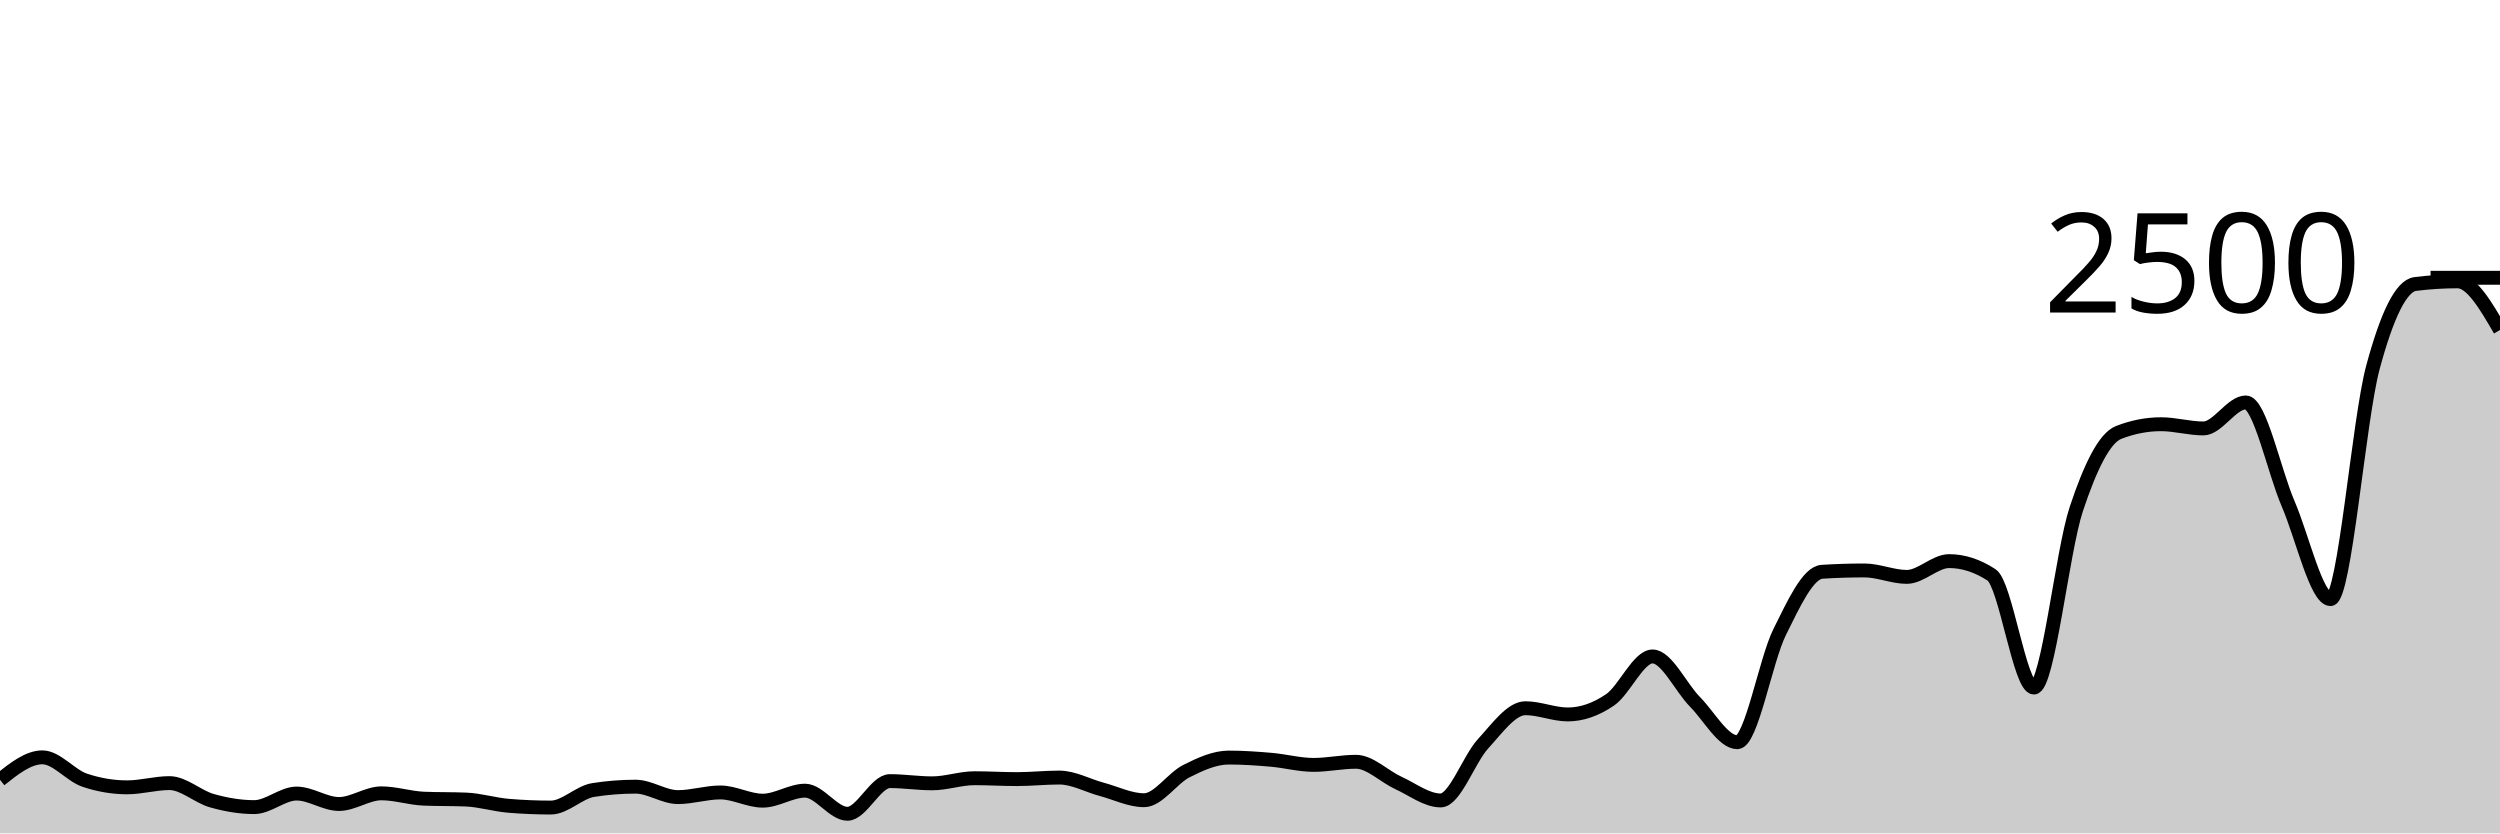
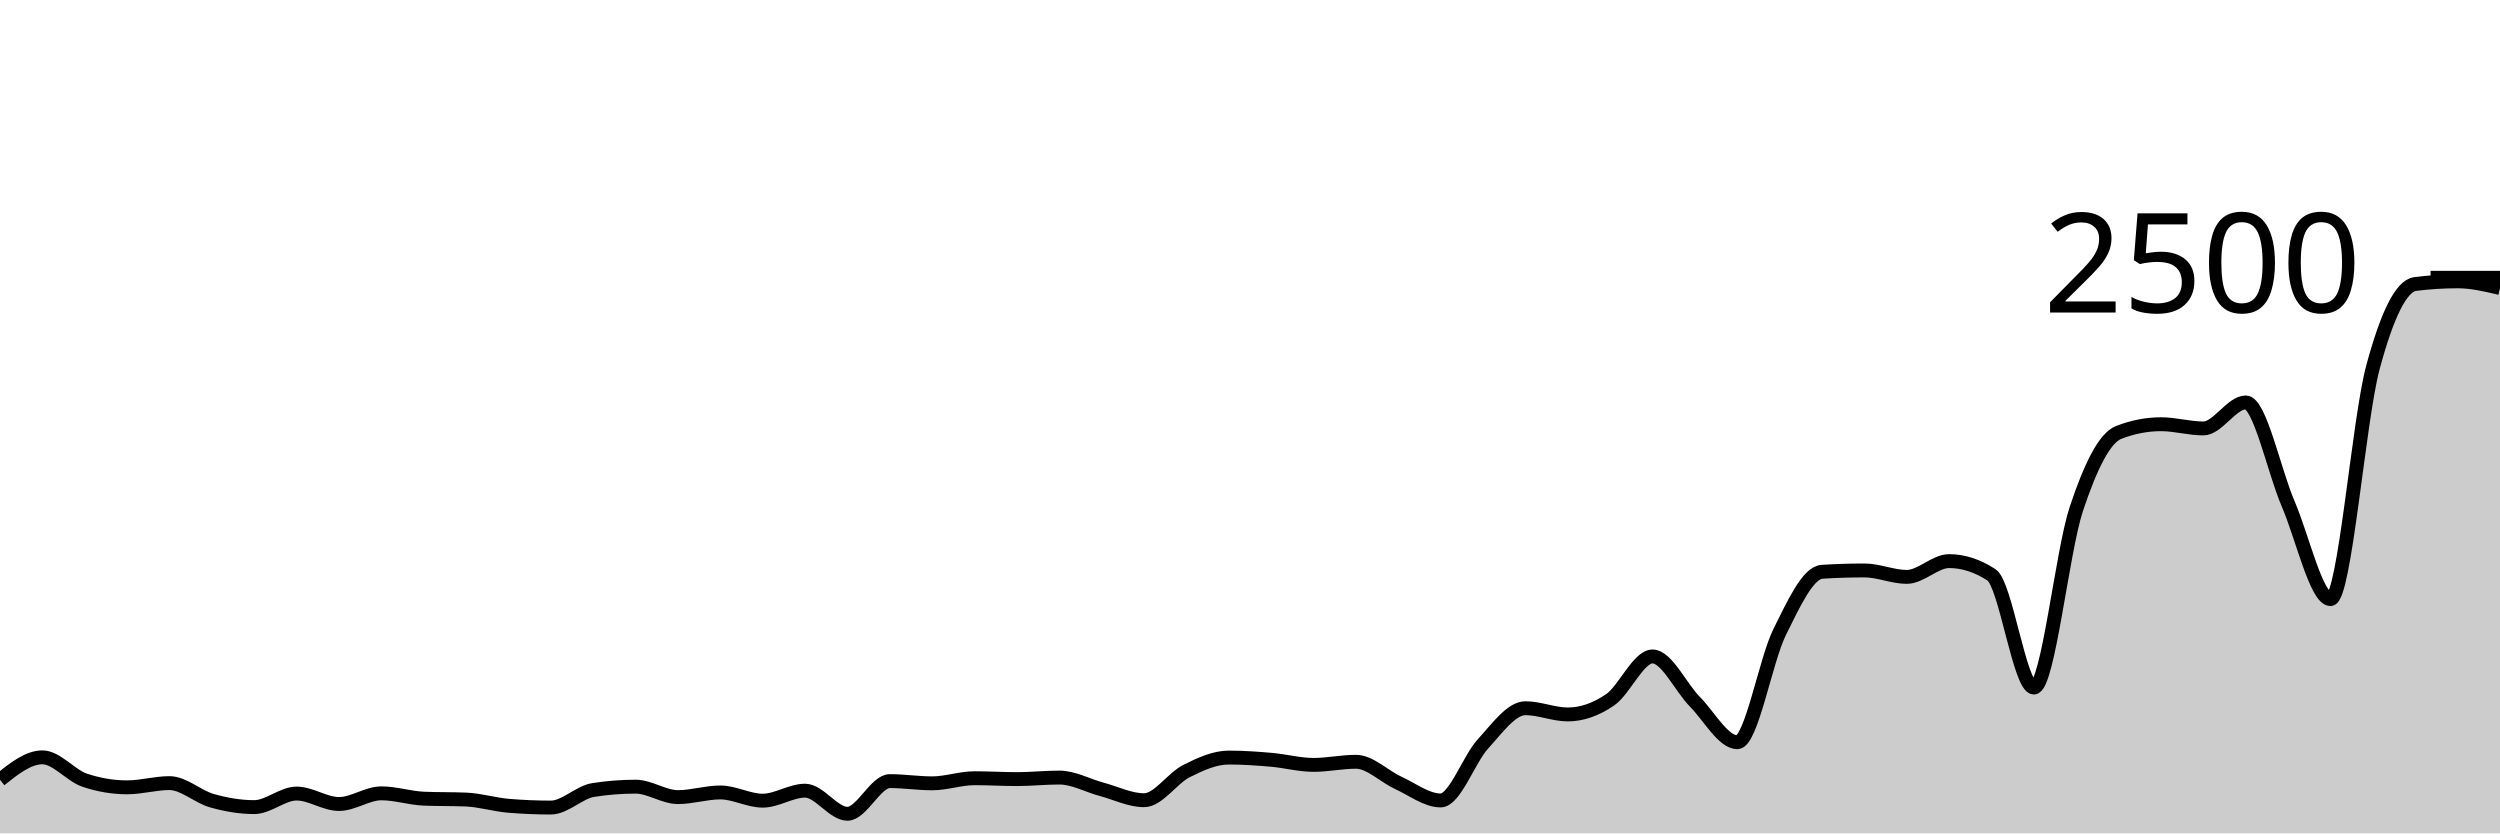
<svg xmlns="http://www.w3.org/2000/svg" viewBox="0 0 180 60">
  <g transform="translate(0,20)">
-     <path class="area" fill="rgba(0, 0, 0, 0.2)" d="M0,36.144C1.017,35.336,2.034,34.528,3.051,34.528C4.068,34.528,5.085,35.835,6.102,36.176C7.119,36.517,8.136,36.688,9.153,36.688C10.169,36.688,11.186,36.384,12.203,36.384C13.22,36.384,14.237,37.36,15.254,37.648C16.271,37.936,17.288,38.112,18.305,38.112C19.322,38.112,20.339,37.136,21.356,37.136C22.373,37.136,23.39,37.888,24.407,37.888C25.424,37.888,26.441,37.12,27.458,37.12C28.475,37.12,29.492,37.461,30.508,37.504C31.525,37.547,32.542,37.525,33.559,37.568C34.576,37.611,35.593,37.931,36.61,38.016C37.627,38.101,38.644,38.144,39.661,38.144C40.678,38.144,41.695,37.04,42.712,36.88C43.729,36.72,44.746,36.64,45.763,36.64C46.78,36.64,47.797,37.392,48.814,37.392C49.831,37.392,50.847,37.056,51.864,37.056C52.881,37.056,53.898,37.648,54.915,37.648C55.932,37.648,56.949,36.928,57.966,36.928C58.983,36.928,60,38.592,61.017,38.592C62.034,38.592,63.051,36.24,64.068,36.24C65.085,36.24,66.102,36.4,67.119,36.4C68.136,36.4,69.153,36.032,70.169,36.032C71.186,36.032,72.203,36.096,73.22,36.096C74.237,36.096,75.254,35.984,76.271,35.984C77.288,35.984,78.305,36.56,79.322,36.832C80.339,37.104,81.356,37.616,82.373,37.616C83.39,37.616,84.407,36.032,85.424,35.52C86.441,35.008,87.458,34.544,88.475,34.544C89.492,34.544,90.508,34.616,91.525,34.704C92.542,34.792,93.559,35.072,94.576,35.072C95.593,35.072,96.61,34.848,97.627,34.848C98.644,34.848,99.661,35.904,100.678,36.368C101.695,36.832,102.712,37.632,103.729,37.632C104.746,37.632,105.763,34.659,106.78,33.552C107.797,32.445,108.814,30.992,109.831,30.992C110.847,30.992,111.864,31.44,112.881,31.44C113.898,31.44,114.915,31.08,115.932,30.384C116.949,29.688,117.966,27.264,118.983,27.264C120,27.264,121.017,29.499,122.034,30.528C123.051,31.557,124.068,33.44,125.085,33.44C126.102,33.44,127.119,27.549,128.136,25.504C129.153,23.459,130.169,21.232,131.186,21.168C132.203,21.104,133.22,21.072,134.237,21.072C135.254,21.072,136.271,21.536,137.288,21.536C138.305,21.536,139.322,20.4,140.339,20.4C141.356,20.4,142.373,20.731,143.39,21.392C144.407,22.053,145.424,29.504,146.441,29.504C147.458,29.504,148.475,19.717,149.492,16.656C150.508,13.595,151.525,11.531,152.542,11.136C153.559,10.741,154.576,10.544,155.593,10.544C156.61,10.544,157.627,10.848,158.644,10.848C159.661,10.848,160.678,8.976,161.695,8.976C162.712,8.976,163.729,13.912,164.746,16.272C165.763,18.632,166.78,23.136,167.797,23.136C168.814,23.136,169.831,10.245,170.847,6.464C171.864,2.683,172.881,0.576,173.898,0.448C174.915,0.32,175.932,0.256,176.949,0.256C177.966,0.256,178.983,2.008,180,3.76L180,40C178.983,40,177.966,40,176.949,40C175.932,40,174.915,40,173.898,40C172.881,40,171.864,40,170.847,40C169.831,40,168.814,40,167.797,40C166.78,40,165.763,40,164.746,40C163.729,40,162.712,40,161.695,40C160.678,40,159.661,40,158.644,40C157.627,40,156.61,40,155.593,40C154.576,40,153.559,40,152.542,40C151.525,40,150.508,40,149.492,40C148.475,40,147.458,40,146.441,40C145.424,40,144.407,40,143.39,40C142.373,40,141.356,40,140.339,40C139.322,40,138.305,40,137.288,40C136.271,40,135.254,40,134.237,40C133.22,40,132.203,40,131.186,40C130.169,40,129.153,40,128.136,40C127.119,40,126.102,40,125.085,40C124.068,40,123.051,40,122.034,40C121.017,40,120,40,118.983,40C117.966,40,116.949,40,115.932,40C114.915,40,113.898,40,112.881,40C111.864,40,110.847,40,109.831,40C108.814,40,107.797,40,106.78,40C105.763,40,104.746,40,103.729,40C102.712,40,101.695,40,100.678,40C99.661,40,98.644,40,97.627,40C96.61,40,95.593,40,94.576,40C93.559,40,92.542,40,91.525,40C90.508,40,89.492,40,88.475,40C87.458,40,86.441,40,85.424,40C84.407,40,83.39,40,82.373,40C81.356,40,80.339,40,79.322,40C78.305,40,77.288,40,76.271,40C75.254,40,74.237,40,73.22,40C72.203,40,71.186,40,70.169,40C69.153,40,68.136,40,67.119,40C66.102,40,65.085,40,64.068,40C63.051,40,62.034,40,61.017,40C60,40,58.983,40,57.966,40C56.949,40,55.932,40,54.915,40C53.898,40,52.881,40,51.864,40C50.847,40,49.831,40,48.814,40C47.797,40,46.78,40,45.763,40C44.746,40,43.729,40,42.712,40C41.695,40,40.678,40,39.661,40C38.644,40,37.627,40,36.61,40C35.593,40,34.576,40,33.559,40C32.542,40,31.525,40,30.508,40C29.492,40,28.475,40,27.458,40C26.441,40,25.424,40,24.407,40C23.39,40,22.373,40,21.356,40C20.339,40,19.322,40,18.305,40C17.288,40,16.271,40,15.254,40C14.237,40,13.22,40,12.203,40C11.186,40,10.169,40,9.153,40C8.136,40,7.119,40,6.102,40C5.085,40,4.068,40,3.051,40C2.034,40,1.017,40,0,40Z" />
-     <path class="line" stroke="black" fill="none" d="M0,36.144C1.017,35.336,2.034,34.528,3.051,34.528C4.068,34.528,5.085,35.835,6.102,36.176C7.119,36.517,8.136,36.688,9.153,36.688C10.169,36.688,11.186,36.384,12.203,36.384C13.22,36.384,14.237,37.36,15.254,37.648C16.271,37.936,17.288,38.112,18.305,38.112C19.322,38.112,20.339,37.136,21.356,37.136C22.373,37.136,23.39,37.888,24.407,37.888C25.424,37.888,26.441,37.12,27.458,37.12C28.475,37.12,29.492,37.461,30.508,37.504C31.525,37.547,32.542,37.525,33.559,37.568C34.576,37.611,35.593,37.931,36.61,38.016C37.627,38.101,38.644,38.144,39.661,38.144C40.678,38.144,41.695,37.04,42.712,36.88C43.729,36.72,44.746,36.64,45.763,36.64C46.78,36.64,47.797,37.392,48.814,37.392C49.831,37.392,50.847,37.056,51.864,37.056C52.881,37.056,53.898,37.648,54.915,37.648C55.932,37.648,56.949,36.928,57.966,36.928C58.983,36.928,60,38.592,61.017,38.592C62.034,38.592,63.051,36.24,64.068,36.24C65.085,36.24,66.102,36.4,67.119,36.4C68.136,36.4,69.153,36.032,70.169,36.032C71.186,36.032,72.203,36.096,73.22,36.096C74.237,36.096,75.254,35.984,76.271,35.984C77.288,35.984,78.305,36.56,79.322,36.832C80.339,37.104,81.356,37.616,82.373,37.616C83.39,37.616,84.407,36.032,85.424,35.52C86.441,35.008,87.458,34.544,88.475,34.544C89.492,34.544,90.508,34.616,91.525,34.704C92.542,34.792,93.559,35.072,94.576,35.072C95.593,35.072,96.61,34.848,97.627,34.848C98.644,34.848,99.661,35.904,100.678,36.368C101.695,36.832,102.712,37.632,103.729,37.632C104.746,37.632,105.763,34.659,106.78,33.552C107.797,32.445,108.814,30.992,109.831,30.992C110.847,30.992,111.864,31.44,112.881,31.44C113.898,31.44,114.915,31.08,115.932,30.384C116.949,29.688,117.966,27.264,118.983,27.264C120,27.264,121.017,29.499,122.034,30.528C123.051,31.557,124.068,33.44,125.085,33.44C126.102,33.44,127.119,27.549,128.136,25.504C129.153,23.459,130.169,21.232,131.186,21.168C132.203,21.104,133.22,21.072,134.237,21.072C135.254,21.072,136.271,21.536,137.288,21.536C138.305,21.536,139.322,20.4,140.339,20.4C141.356,20.4,142.373,20.731,143.39,21.392C144.407,22.053,145.424,29.504,146.441,29.504C147.458,29.504,148.475,19.717,149.492,16.656C150.508,13.595,151.525,11.531,152.542,11.136C153.559,10.741,154.576,10.544,155.593,10.544C156.61,10.544,157.627,10.848,158.644,10.848C159.661,10.848,160.678,8.976,161.695,8.976C162.712,8.976,163.729,13.912,164.746,16.272C165.763,18.632,166.78,23.136,167.797,23.136C168.814,23.136,169.831,10.245,170.847,6.464C171.864,2.683,172.881,0.576,173.898,0.448C174.915,0.32,175.932,0.256,176.949,0.256C177.966,0.256,178.983,2.008,180,3.76" />
+     <path class="area" fill="rgba(0, 0, 0, 0.2)" d="M0,36.144C1.017,35.336,2.034,34.528,3.051,34.528C4.068,34.528,5.085,35.835,6.102,36.176C7.119,36.517,8.136,36.688,9.153,36.688C10.169,36.688,11.186,36.384,12.203,36.384C13.22,36.384,14.237,37.36,15.254,37.648C16.271,37.936,17.288,38.112,18.305,38.112C19.322,38.112,20.339,37.136,21.356,37.136C22.373,37.136,23.39,37.888,24.407,37.888C25.424,37.888,26.441,37.12,27.458,37.12C28.475,37.12,29.492,37.461,30.508,37.504C31.525,37.547,32.542,37.525,33.559,37.568C34.576,37.611,35.593,37.931,36.61,38.016C37.627,38.101,38.644,38.144,39.661,38.144C40.678,38.144,41.695,37.04,42.712,36.88C43.729,36.72,44.746,36.64,45.763,36.64C46.78,36.64,47.797,37.392,48.814,37.392C49.831,37.392,50.847,37.056,51.864,37.056C52.881,37.056,53.898,37.648,54.915,37.648C55.932,37.648,56.949,36.928,57.966,36.928C58.983,36.928,60,38.592,61.017,38.592C62.034,38.592,63.051,36.24,64.068,36.24C65.085,36.24,66.102,36.4,67.119,36.4C68.136,36.4,69.153,36.032,70.169,36.032C71.186,36.032,72.203,36.096,73.22,36.096C74.237,36.096,75.254,35.984,76.271,35.984C77.288,35.984,78.305,36.56,79.322,36.832C80.339,37.104,81.356,37.616,82.373,37.616C83.39,37.616,84.407,36.032,85.424,35.52C86.441,35.008,87.458,34.544,88.475,34.544C89.492,34.544,90.508,34.616,91.525,34.704C92.542,34.792,93.559,35.072,94.576,35.072C95.593,35.072,96.61,34.848,97.627,34.848C98.644,34.848,99.661,35.904,100.678,36.368C101.695,36.832,102.712,37.632,103.729,37.632C104.746,37.632,105.763,34.659,106.78,33.552C107.797,32.445,108.814,30.992,109.831,30.992C110.847,30.992,111.864,31.44,112.881,31.44C113.898,31.44,114.915,31.08,115.932,30.384C116.949,29.688,117.966,27.264,118.983,27.264C120,27.264,121.017,29.499,122.034,30.528C123.051,31.557,124.068,33.44,125.085,33.44C126.102,33.44,127.119,27.549,128.136,25.504C129.153,23.459,130.169,21.232,131.186,21.168C132.203,21.104,133.22,21.072,134.237,21.072C135.254,21.072,136.271,21.536,137.288,21.536C138.305,21.536,139.322,20.4,140.339,20.4C141.356,20.4,142.373,20.731,143.39,21.392C144.407,22.053,145.424,29.504,146.441,29.504C147.458,29.504,148.475,19.717,149.492,16.656C150.508,13.595,151.525,11.531,152.542,11.136C153.559,10.741,154.576,10.544,155.593,10.544C156.61,10.544,157.627,10.848,158.644,10.848C159.661,10.848,160.678,8.976,161.695,8.976C162.712,8.976,163.729,13.912,164.746,16.272C165.763,18.632,166.78,23.136,167.797,23.136C168.814,23.136,169.831,10.245,170.847,6.464C171.864,2.683,172.881,0.576,173.898,0.448C174.915,0.32,175.932,0.256,176.949,0.256C177.966,0.256,178.983,0.496,180,0.736L180,40C178.983,40,177.966,40,176.949,40C175.932,40,174.915,40,173.898,40C172.881,40,171.864,40,170.847,40C169.831,40,168.814,40,167.797,40C166.78,40,165.763,40,164.746,40C163.729,40,162.712,40,161.695,40C160.678,40,159.661,40,158.644,40C157.627,40,156.61,40,155.593,40C154.576,40,153.559,40,152.542,40C151.525,40,150.508,40,149.492,40C148.475,40,147.458,40,146.441,40C145.424,40,144.407,40,143.39,40C142.373,40,141.356,40,140.339,40C139.322,40,138.305,40,137.288,40C136.271,40,135.254,40,134.237,40C133.22,40,132.203,40,131.186,40C130.169,40,129.153,40,128.136,40C127.119,40,126.102,40,125.085,40C124.068,40,123.051,40,122.034,40C121.017,40,120,40,118.983,40C117.966,40,116.949,40,115.932,40C114.915,40,113.898,40,112.881,40C111.864,40,110.847,40,109.831,40C108.814,40,107.797,40,106.78,40C105.763,40,104.746,40,103.729,40C102.712,40,101.695,40,100.678,40C99.661,40,98.644,40,97.627,40C96.61,40,95.593,40,94.576,40C93.559,40,92.542,40,91.525,40C90.508,40,89.492,40,88.475,40C87.458,40,86.441,40,85.424,40C84.407,40,83.39,40,82.373,40C81.356,40,80.339,40,79.322,40C78.305,40,77.288,40,76.271,40C75.254,40,74.237,40,73.22,40C72.203,40,71.186,40,70.169,40C69.153,40,68.136,40,67.119,40C66.102,40,65.085,40,64.068,40C63.051,40,62.034,40,61.017,40C60,40,58.983,40,57.966,40C56.949,40,55.932,40,54.915,40C53.898,40,52.881,40,51.864,40C50.847,40,49.831,40,48.814,40C47.797,40,46.78,40,45.763,40C44.746,40,43.729,40,42.712,40C41.695,40,40.678,40,39.661,40C38.644,40,37.627,40,36.61,40C35.593,40,34.576,40,33.559,40C32.542,40,31.525,40,30.508,40C29.492,40,28.475,40,27.458,40C26.441,40,25.424,40,24.407,40C23.39,40,22.373,40,21.356,40C20.339,40,19.322,40,18.305,40C17.288,40,16.271,40,15.254,40C14.237,40,13.22,40,12.203,40C11.186,40,10.169,40,9.153,40C8.136,40,7.119,40,6.102,40C5.085,40,4.068,40,3.051,40C2.034,40,1.017,40,0,40Z" />
+     <path class="line" stroke="black" fill="none" d="M0,36.144C1.017,35.336,2.034,34.528,3.051,34.528C4.068,34.528,5.085,35.835,6.102,36.176C7.119,36.517,8.136,36.688,9.153,36.688C10.169,36.688,11.186,36.384,12.203,36.384C13.22,36.384,14.237,37.36,15.254,37.648C16.271,37.936,17.288,38.112,18.305,38.112C19.322,38.112,20.339,37.136,21.356,37.136C22.373,37.136,23.39,37.888,24.407,37.888C25.424,37.888,26.441,37.12,27.458,37.12C28.475,37.12,29.492,37.461,30.508,37.504C31.525,37.547,32.542,37.525,33.559,37.568C34.576,37.611,35.593,37.931,36.61,38.016C37.627,38.101,38.644,38.144,39.661,38.144C40.678,38.144,41.695,37.04,42.712,36.88C43.729,36.72,44.746,36.64,45.763,36.64C46.78,36.64,47.797,37.392,48.814,37.392C49.831,37.392,50.847,37.056,51.864,37.056C52.881,37.056,53.898,37.648,54.915,37.648C55.932,37.648,56.949,36.928,57.966,36.928C58.983,36.928,60,38.592,61.017,38.592C62.034,38.592,63.051,36.24,64.068,36.24C65.085,36.24,66.102,36.4,67.119,36.4C68.136,36.4,69.153,36.032,70.169,36.032C71.186,36.032,72.203,36.096,73.22,36.096C74.237,36.096,75.254,35.984,76.271,35.984C77.288,35.984,78.305,36.56,79.322,36.832C80.339,37.104,81.356,37.616,82.373,37.616C83.39,37.616,84.407,36.032,85.424,35.52C86.441,35.008,87.458,34.544,88.475,34.544C89.492,34.544,90.508,34.616,91.525,34.704C92.542,34.792,93.559,35.072,94.576,35.072C95.593,35.072,96.61,34.848,97.627,34.848C98.644,34.848,99.661,35.904,100.678,36.368C101.695,36.832,102.712,37.632,103.729,37.632C104.746,37.632,105.763,34.659,106.78,33.552C107.797,32.445,108.814,30.992,109.831,30.992C110.847,30.992,111.864,31.44,112.881,31.44C113.898,31.44,114.915,31.08,115.932,30.384C116.949,29.688,117.966,27.264,118.983,27.264C120,27.264,121.017,29.499,122.034,30.528C123.051,31.557,124.068,33.44,125.085,33.44C126.102,33.44,127.119,27.549,128.136,25.504C129.153,23.459,130.169,21.232,131.186,21.168C132.203,21.104,133.22,21.072,134.237,21.072C135.254,21.072,136.271,21.536,137.288,21.536C138.305,21.536,139.322,20.4,140.339,20.4C141.356,20.4,142.373,20.731,143.39,21.392C144.407,22.053,145.424,29.504,146.441,29.504C147.458,29.504,148.475,19.717,149.492,16.656C150.508,13.595,151.525,11.531,152.542,11.136C153.559,10.741,154.576,10.544,155.593,10.544C156.61,10.544,157.627,10.848,158.644,10.848C159.661,10.848,160.678,8.976,161.695,8.976C162.712,8.976,163.729,13.912,164.746,16.272C165.763,18.632,166.78,23.136,167.797,23.136C168.814,23.136,169.831,10.245,170.847,6.464C171.864,2.683,172.881,0.576,173.898,0.448C174.915,0.32,175.932,0.256,176.949,0.256C177.966,0.256,178.983,0.496,180,0.736" />
    <path class="axis-ceiling" stroke-width="1" stroke="black" fill="none" d="M175,0L180,0" />
    <text class="axis-ceiling-label" font-family="sans-serif" text-anchor="end" font-size="10px" x="170" y="2.5">2500</text>
  </g>
</svg>
